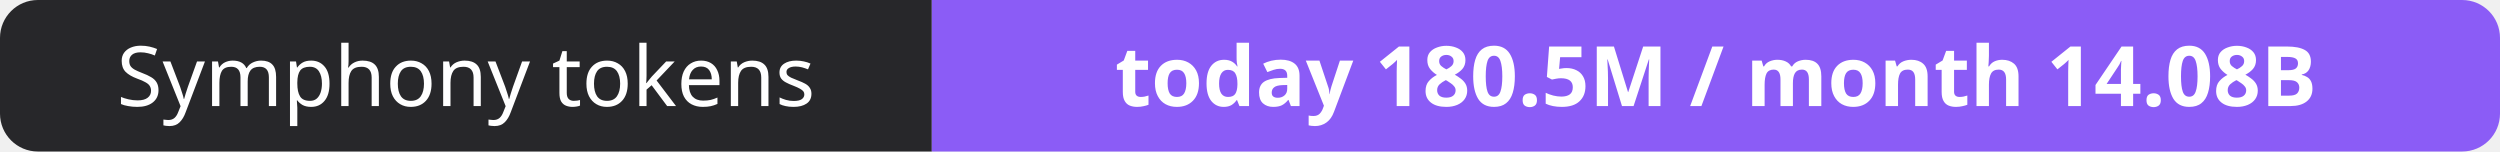
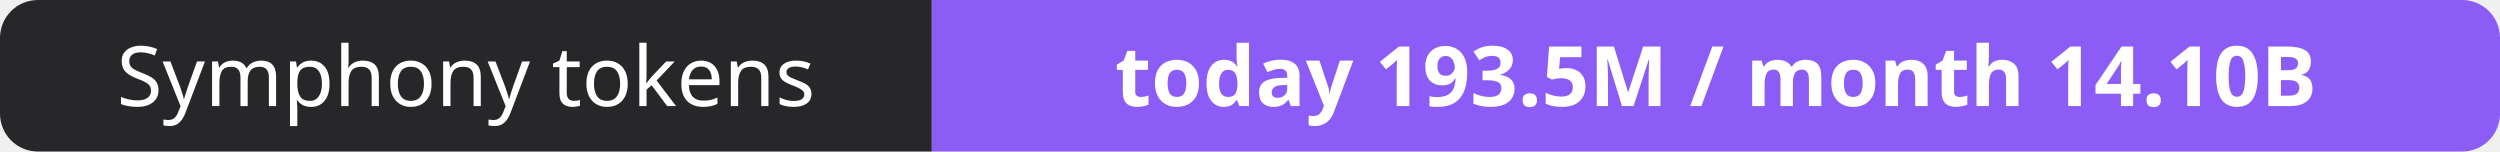
- <svg xmlns="http://www.w3.org/2000/svg" width="330" height="20" role="img" aria-label="Symphony tokens: today 180.5M / month 14.08B">
+ <svg xmlns="http://www.w3.org/2000/svg" width="330" height="20" role="img" aria-label="Symphony tokens: today 193.5M / month 14.10B">
  <clipPath id="r">
    <rect width="330" height="20" rx="5" fill="#fff" />
  </clipPath>
  <g clip-path="url(#r)">
    <rect width="123" height="20" fill="#27272a" />
    <rect x="123" width="207" height="20" fill="#8b5cf6" />
  </g>
  <g fill="#fff" text-anchor="middle" font-family="Verdana,Geneva,sans-serif" font-size="11">
    <text x="61.5" y="14">Symphony tokens</text>
-     <text x="226.5" y="14" font-weight="700">today 180.5M / month 14.08B</text>
+     <text x="226.5" y="14" font-weight="700">today 193.5M / month 14.10B</text>
  </g>
</svg>
